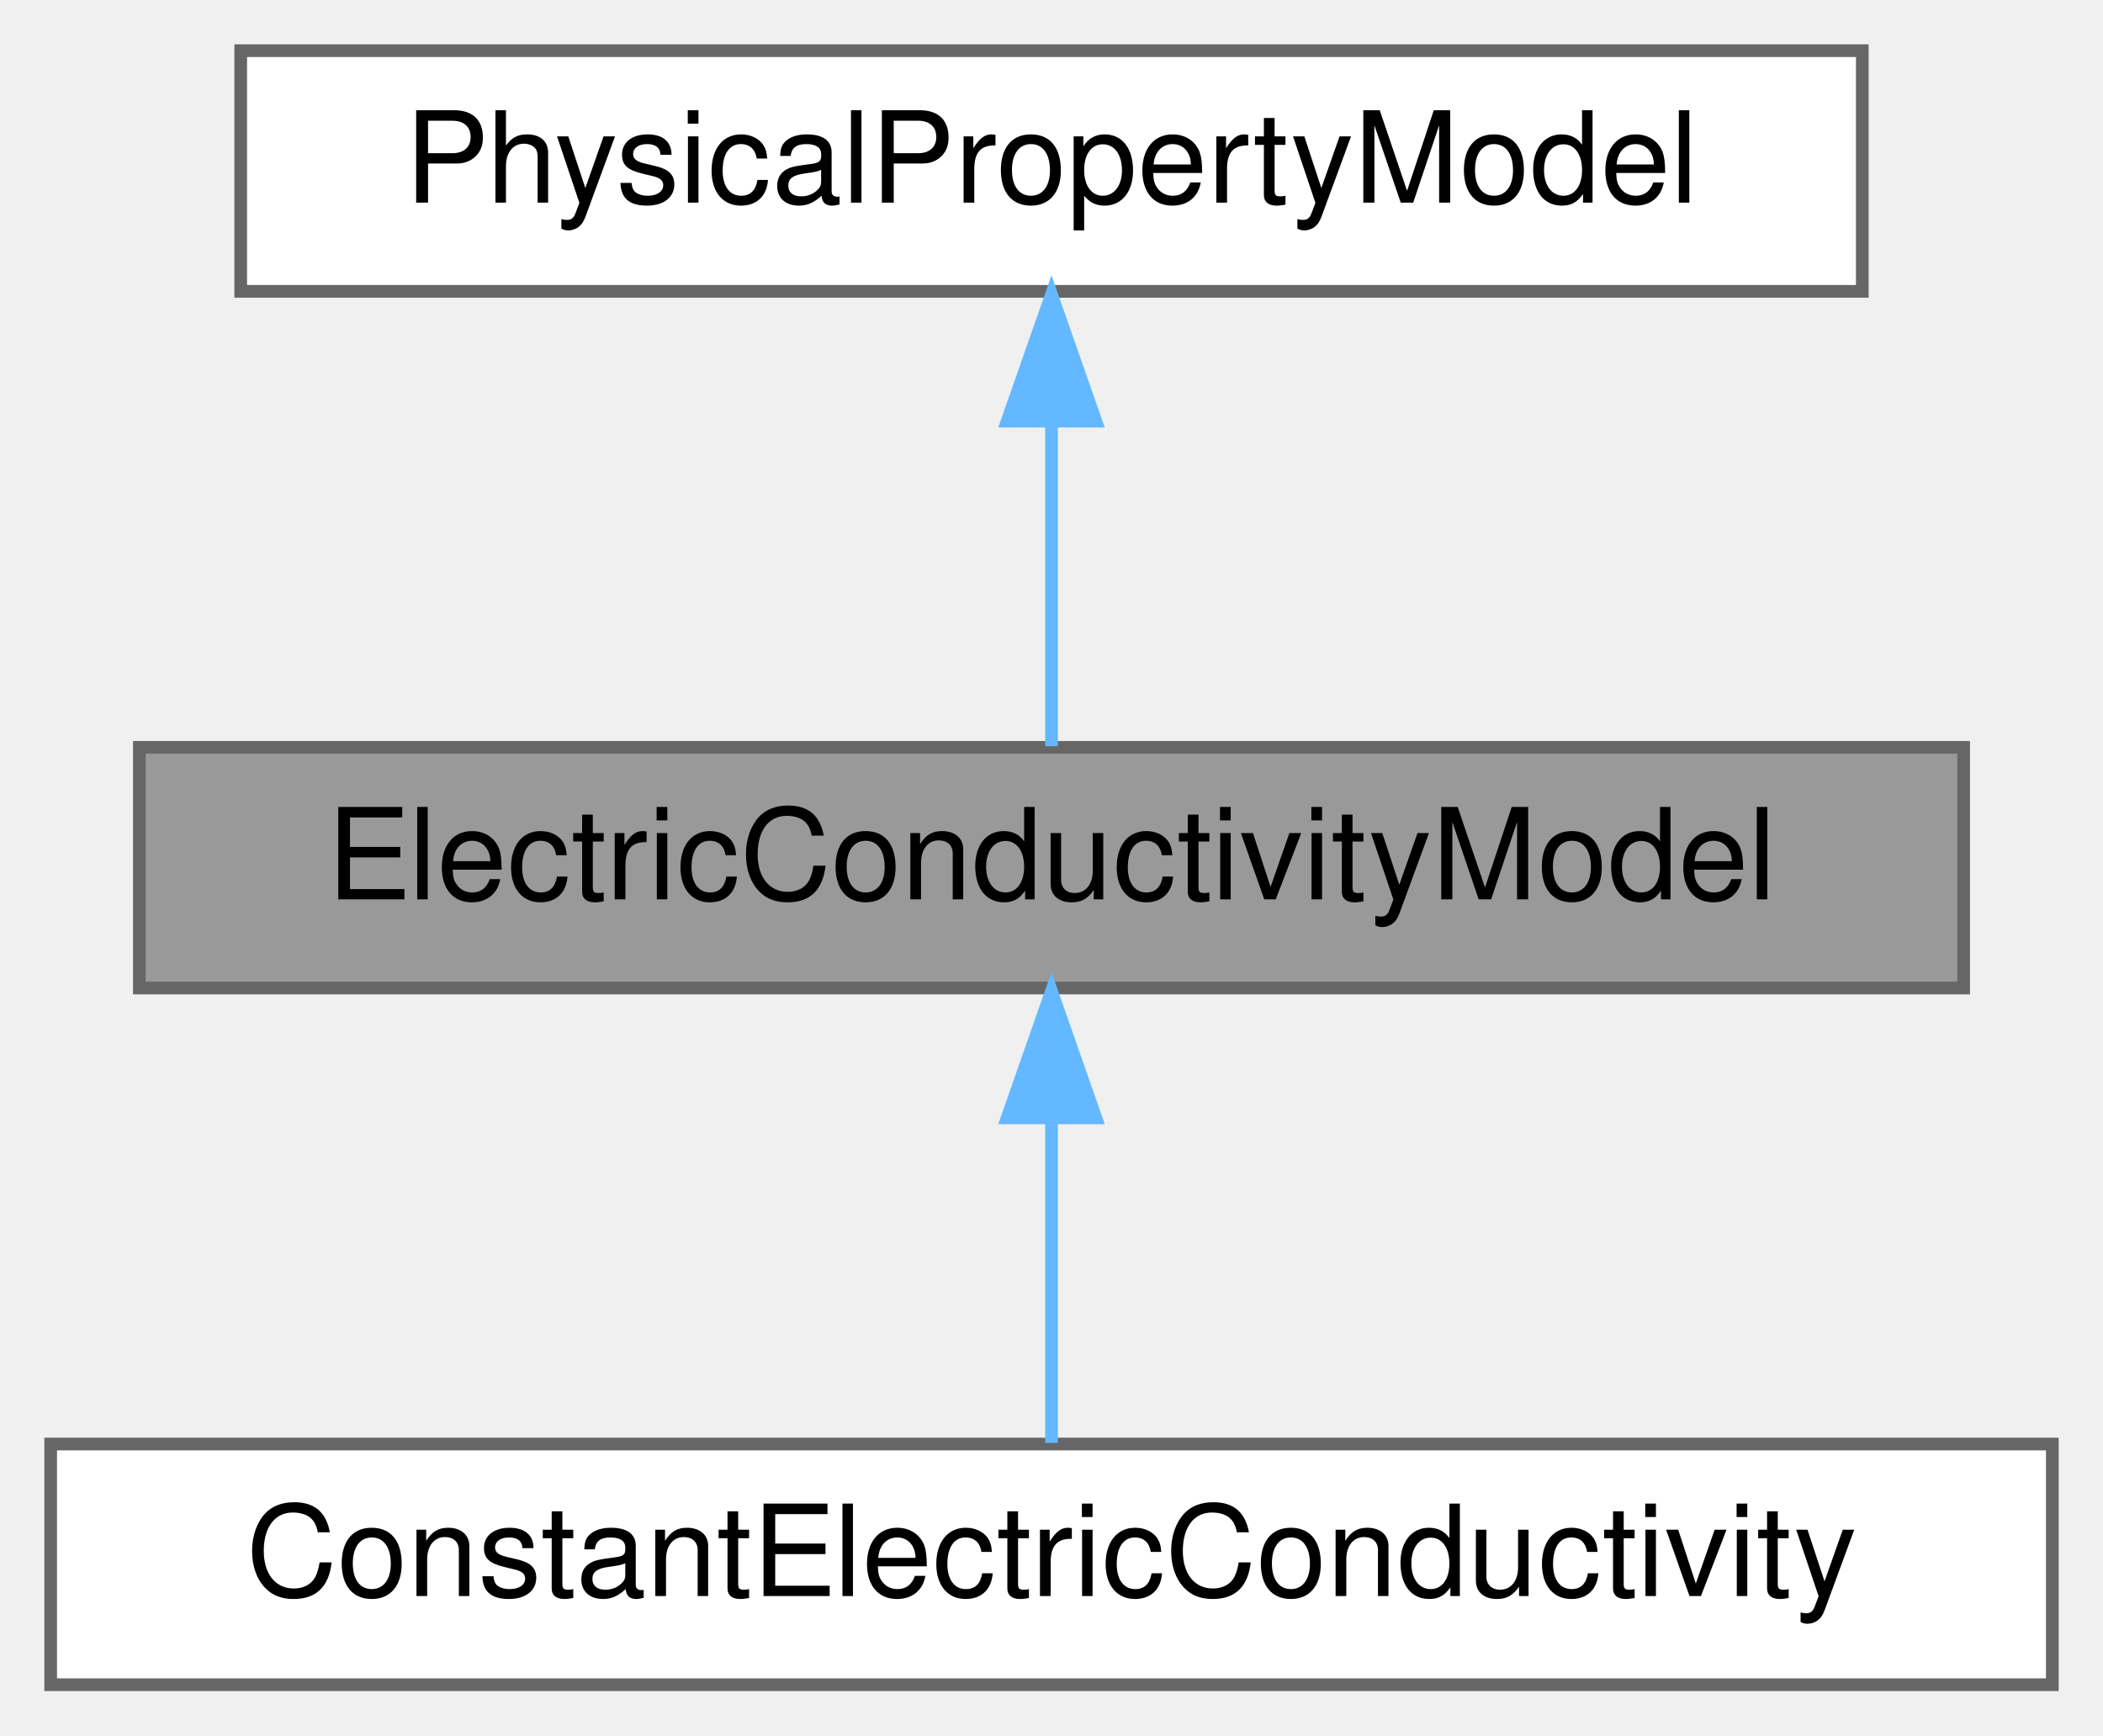
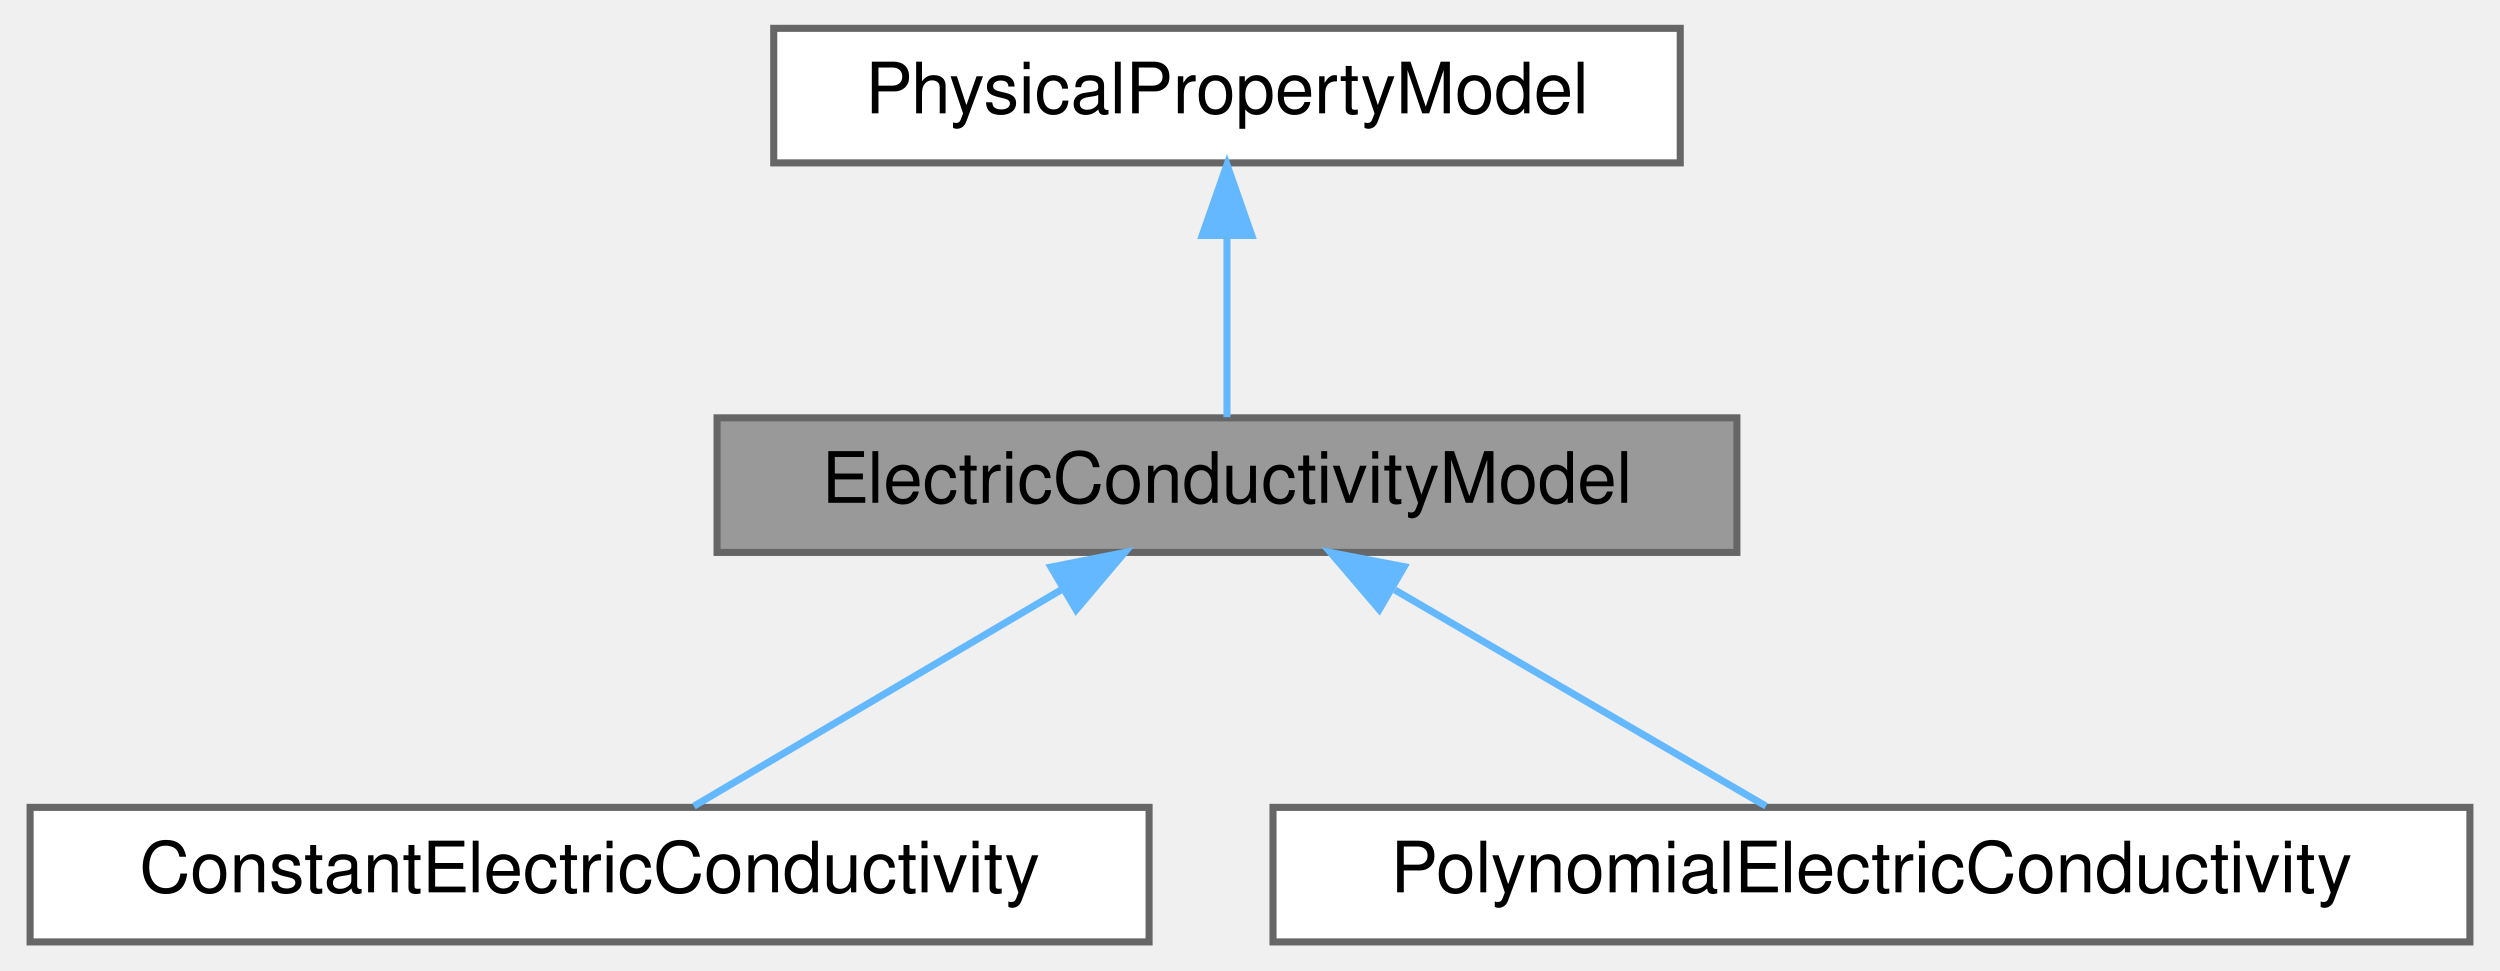
- <svg xmlns="http://www.w3.org/2000/svg" xmlns:xlink="http://www.w3.org/1999/xlink" width="166pt" height="137pt" viewBox="0.00 0.00 166.00 137.00">
+ <svg xmlns="http://www.w3.org/2000/svg" xmlns:xlink="http://www.w3.org/1999/xlink" width="353pt" height="137pt" viewBox="0.00 0.00 352.50 137.00">
  <g id="graph0" class="graph" transform="scale(1 1) rotate(0) translate(4 133)">
    <g id="Node000001" class="node">
      <g id="a_Node000001">
        <a xlink:title="Abstract class that allows to calculate the electric conductivity on each quadrature point.">
-           <polygon fill="#999999" stroke="#666666" points="151,-74 7,-74 7,-55 151,-55 151,-74" />
-           <text text-anchor="middle" x="79" y="-62" font-family="Helvetica,sans-Serif" font-size="10.00">ElectricConductivityModel</text>
+           <polygon fill="#999999" stroke="#666666" points="241,-74 97,-74 97,-55 241,-55 241,-74" />
+           <text text-anchor="middle" x="169" y="-62" font-family="Helvetica,sans-Serif" font-size="10.00">ElectricConductivityModel</text>
        </a>
      </g>
    </g>
    <g id="Node000003" class="node">
      <g id="a_Node000003">
        <a xlink:href="classConstantElectricConductivity.html" target="_top" xlink:title="Constant electric conductivity.">
          <polygon fill="white" stroke="#666666" points="158,-19 0,-19 0,0 158,0 158,-19" />
          <text text-anchor="middle" x="79" y="-7" font-family="Helvetica,sans-Serif" font-size="10.00">ConstantElectricConductivity</text>
        </a>
      </g>
    </g>
    <g id="edge2_Node000001_Node000003" class="edge">
      <g id="a_edge2_Node000001_Node000003">
        <a xlink:title=" ">
-           <path fill="none" stroke="#63b8ff" d="M79,-44.66C79,-35.93 79,-25.99 79,-19.09" />
-           <polygon fill="#63b8ff" stroke="#63b8ff" points="75.5,-44.75 79,-54.75 82.5,-44.75 75.5,-44.75" />
+           <path fill="none" stroke="#63b8ff" d="M145.56,-49.7C129.16,-40.04 107.77,-27.44 93.72,-19.17" />
+           <polygon fill="#63b8ff" stroke="#63b8ff" points="144.15,-52.93 154.54,-54.98 147.7,-46.89 144.15,-52.93" />
+         </a>
+       </g>
+     </g>
+     <g id="Node000004" class="node">
+       <g id="a_Node000004">
+         <a xlink:href="classPolynomialElectricConductivity.html" target="_top" xlink:title="Polynomial electric conductivity.">
+           <polygon fill="white" stroke="#666666" points="344.5,-19 175.5,-19 175.5,0 344.5,0 344.5,-19" />
+           <text text-anchor="middle" x="260" y="-7" font-family="Helvetica,sans-Serif" font-size="10.00">PolynomialElectricConductivity</text>
+         </a>
+       </g>
+     </g>
+     <g id="edge3_Node000001_Node000004" class="edge">
+       <g id="a_edge3_Node000001_Node000004">
+         <a xlink:title=" ">
+           <path fill="none" stroke="#63b8ff" d="M192.7,-49.7C209.28,-40.04 230.91,-27.44 245.11,-19.17" />
+           <polygon fill="#63b8ff" stroke="#63b8ff" points="190.5,-46.93 183.62,-54.98 194.02,-52.98 190.5,-46.93" />
        </a>
      </g>
    </g>
    <g id="Node000002" class="node">
      <g id="a_Node000002">
        <a xlink:href="classPhysicalPropertyModel.html" target="_top" xlink:title="Abstract class that defines the interface for a physical property model Physical property model provi...">
-           <polygon fill="white" stroke="#666666" points="143,-129 15,-129 15,-110 143,-110 143,-129" />
-           <text text-anchor="middle" x="79" y="-117" font-family="Helvetica,sans-Serif" font-size="10.00">PhysicalPropertyModel</text>
+           <polygon fill="white" stroke="#666666" points="233,-129 105,-129 105,-110 233,-110 233,-129" />
+           <text text-anchor="middle" x="169" y="-117" font-family="Helvetica,sans-Serif" font-size="10.00">PhysicalPropertyModel</text>
        </a>
      </g>
    </g>
    <g id="edge1_Node000001_Node000002" class="edge">
      <g id="a_edge1_Node000001_Node000002">
        <a xlink:title=" ">
-           <path fill="none" stroke="#63b8ff" d="M79,-99.66C79,-90.93 79,-80.99 79,-74.09" />
-           <polygon fill="#63b8ff" stroke="#63b8ff" points="75.5,-99.75 79,-109.75 82.5,-99.75 75.5,-99.75" />
+           <path fill="none" stroke="#63b8ff" d="M169,-99.66C169,-90.93 169,-80.99 169,-74.09" />
+           <polygon fill="#63b8ff" stroke="#63b8ff" points="165.5,-99.75 169,-109.75 172.5,-99.75 165.5,-99.75" />
        </a>
      </g>
    </g>
  </g>
</svg>
